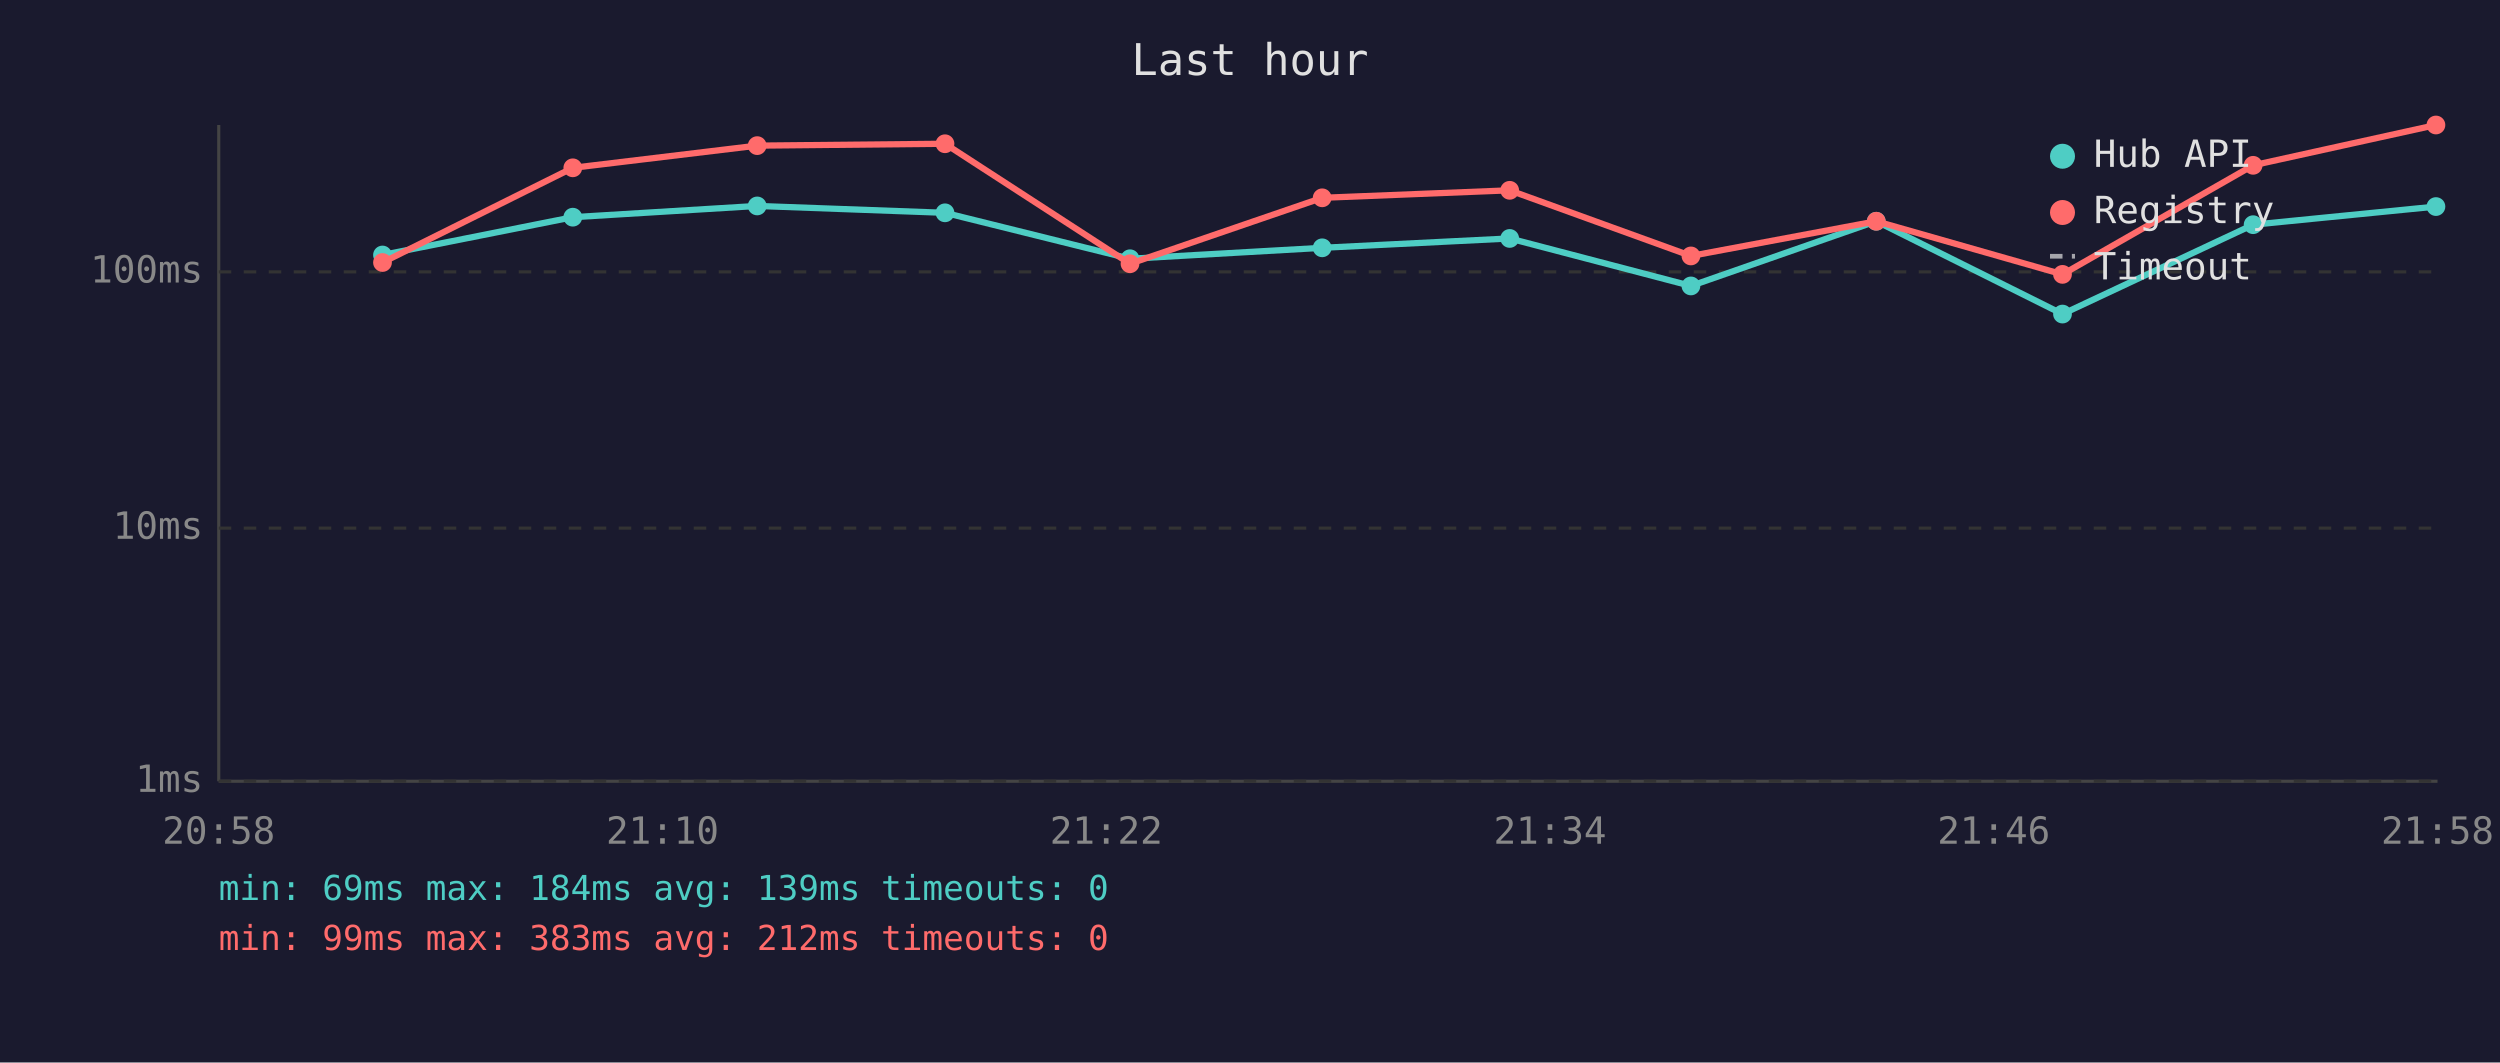
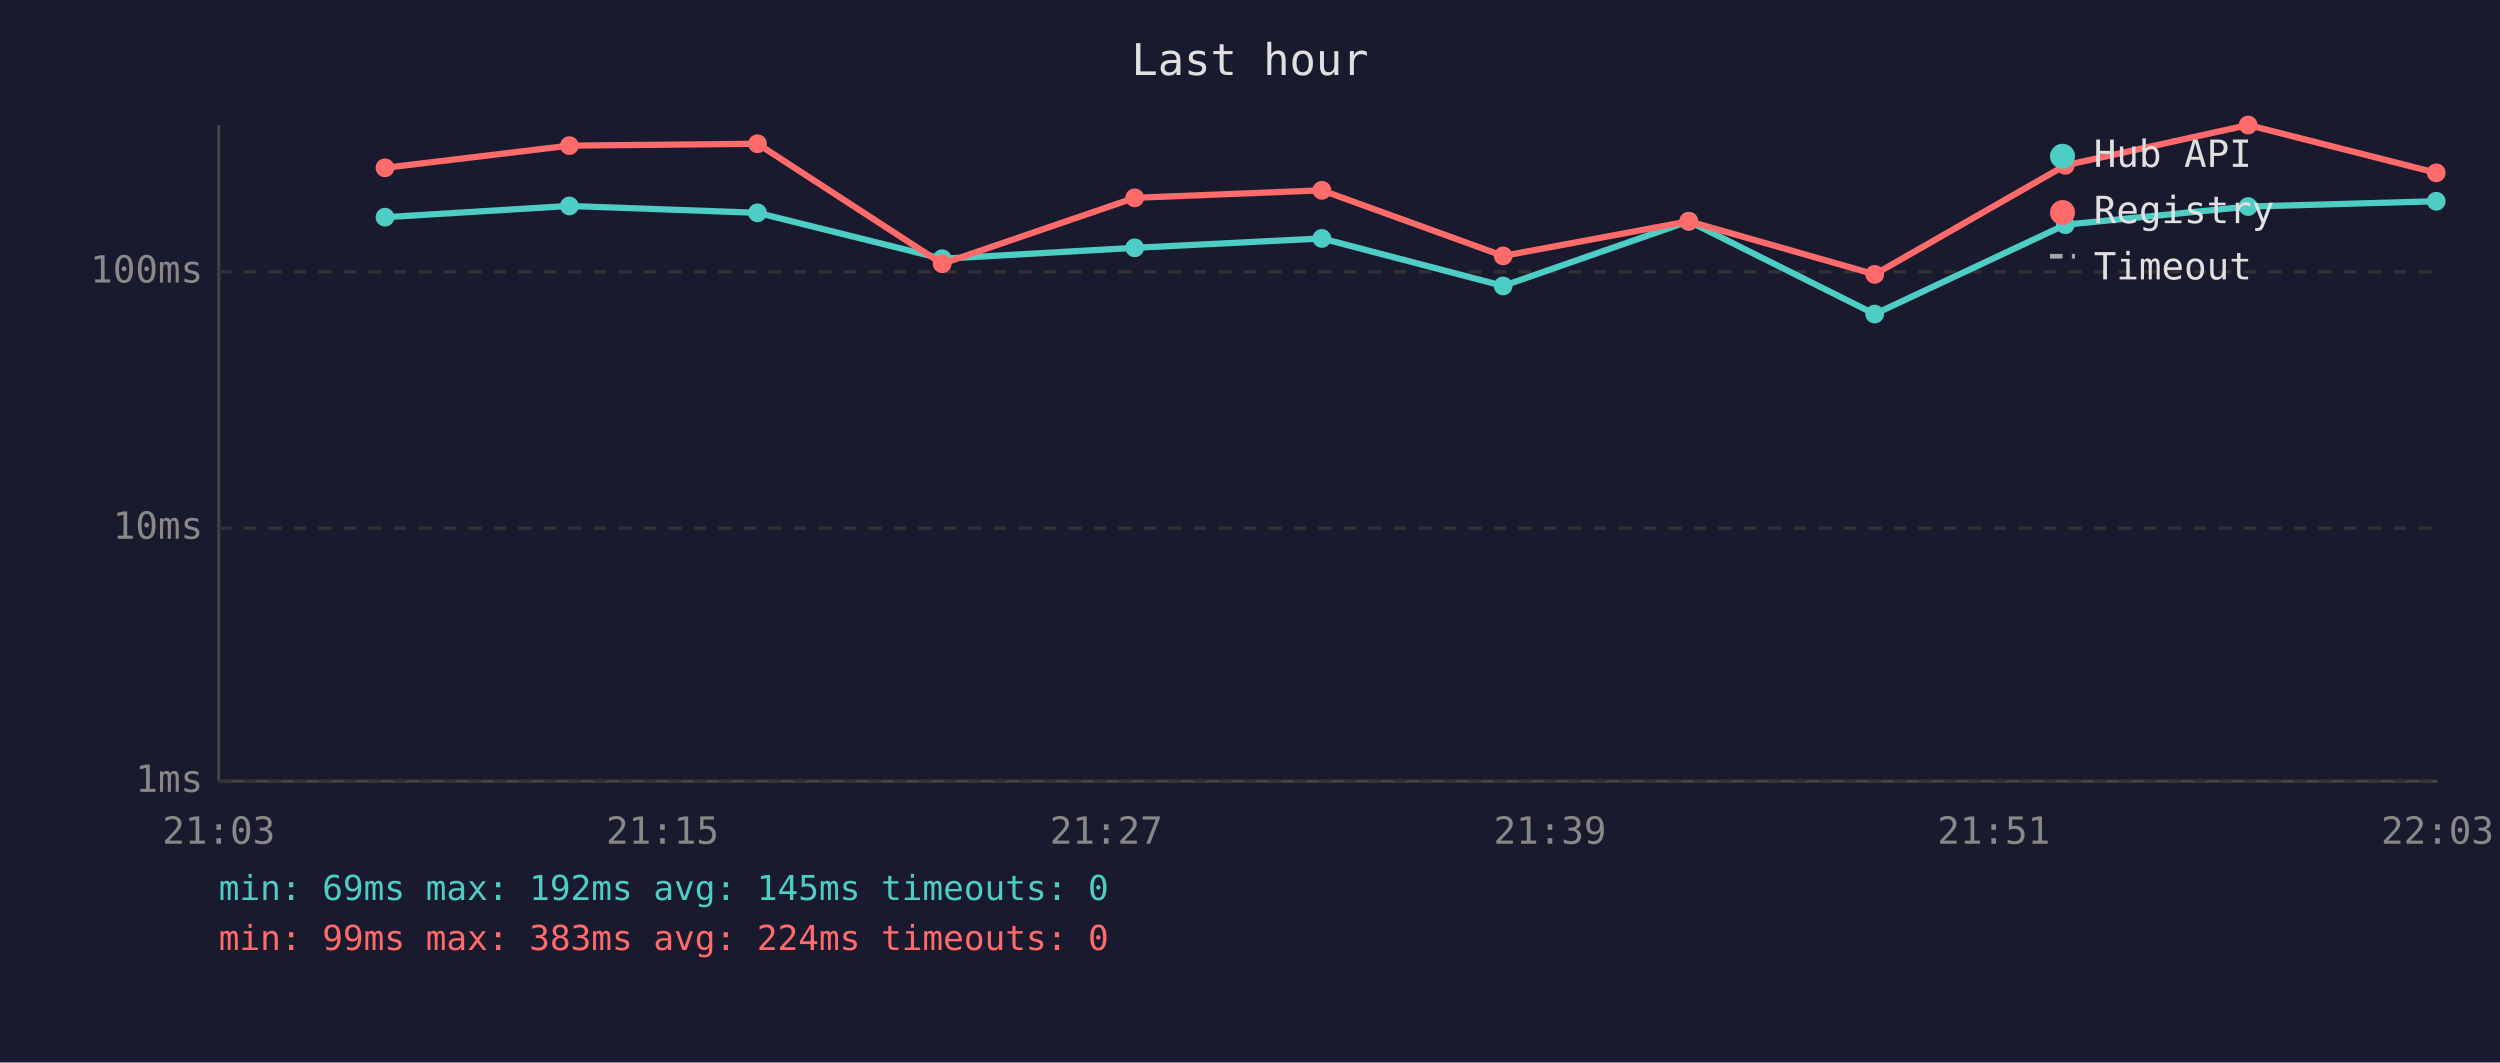
<svg xmlns="http://www.w3.org/2000/svg" viewBox="0 0 800 340" font-family="monospace" font-size="12">
  <rect width="800" height="340" fill="#1a1a2e" />
  <text x="400" y="24" fill="#e0e0e0" font-size="14" text-anchor="middle">Last hour</text>
  <line x1="70" y1="40" x2="70" y2="250" stroke="#444" stroke-width="1" />
  <line x1="70" y1="250" x2="780" y2="250" stroke="#444" stroke-width="1" />
  <line x1="70" y1="250" x2="780" y2="250" stroke="#333" stroke-width="1" stroke-dasharray="4" />
  <text x="65" y="250" fill="#888" text-anchor="end" dominant-baseline="middle">1ms</text>
  <line x1="70" y1="169" x2="780" y2="169" stroke="#333" stroke-width="1" stroke-dasharray="4" />
  <text x="65" y="169" fill="#888" text-anchor="end" dominant-baseline="middle">10ms</text>
  <line x1="70" y1="87" x2="780" y2="87" stroke="#333" stroke-width="1" stroke-dasharray="4" />
  <text x="65" y="87" fill="#888" text-anchor="end" dominant-baseline="middle">100ms</text>
-   <text x="70" y="270" fill="#888" text-anchor="middle">20:58</text>
-   <text x="212" y="270" fill="#888" text-anchor="middle">21:10</text>
-   <text x="354" y="270" fill="#888" text-anchor="middle">21:22</text>
-   <text x="496" y="270" fill="#888" text-anchor="middle">21:34</text>
-   <text x="638" y="270" fill="#888" text-anchor="middle">21:46</text>
-   <text x="780" y="270" fill="#888" text-anchor="middle">21:58</text>
-   <polyline points="122.4,81.6 183.3,69.5 242.3,65.9 302.4,68.1 361.6,82.8 423.1,79.3 483.1,76.3 541.1,91.5 600.4,70.8 660.0,100.5 721.0,71.9 779.5,66.1" fill="none" stroke="#4ecdc4" stroke-width="2" opacity="1" />
-   <circle cx="122.4" cy="81.6" r="3" fill="#4ecdc4" />
-   <circle cx="183.3" cy="69.5" r="3" fill="#4ecdc4" />
-   <circle cx="242.3" cy="65.9" r="3" fill="#4ecdc4" />
-   <circle cx="302.4" cy="68.1" r="3" fill="#4ecdc4" />
-   <circle cx="361.6" cy="82.8" r="3" fill="#4ecdc4" />
-   <circle cx="423.1" cy="79.3" r="3" fill="#4ecdc4" />
-   <circle cx="483.1" cy="76.3" r="3" fill="#4ecdc4" />
-   <circle cx="541.1" cy="91.5" r="3" fill="#4ecdc4" />
-   <circle cx="600.4" cy="70.8" r="3" fill="#4ecdc4" />
-   <circle cx="660.0" cy="100.5" r="3" fill="#4ecdc4" />
-   <circle cx="721.0" cy="71.9" r="3" fill="#4ecdc4" />
-   <circle cx="779.5" cy="66.1" r="3" fill="#4ecdc4" />
-   <polyline points="122.4,84.0 183.3,53.7 242.3,46.6 302.4,46.0 361.6,84.4 423.1,63.3 483.1,60.9 541.1,81.9 600.4,70.8 660.0,87.8 721.0,52.9 779.5,40.0" fill="none" stroke="#ff6b6b" stroke-width="2" opacity="1" />
-   <circle cx="122.4" cy="84.0" r="3" fill="#ff6b6b" />
-   <circle cx="183.3" cy="53.7" r="3" fill="#ff6b6b" />
-   <circle cx="242.3" cy="46.6" r="3" fill="#ff6b6b" />
-   <circle cx="302.4" cy="46.0" r="3" fill="#ff6b6b" />
-   <circle cx="361.6" cy="84.4" r="3" fill="#ff6b6b" />
-   <circle cx="423.1" cy="63.3" r="3" fill="#ff6b6b" />
-   <circle cx="483.1" cy="60.9" r="3" fill="#ff6b6b" />
-   <circle cx="541.1" cy="81.9" r="3" fill="#ff6b6b" />
-   <circle cx="600.4" cy="70.8" r="3" fill="#ff6b6b" />
-   <circle cx="660.0" cy="87.8" r="3" fill="#ff6b6b" />
-   <circle cx="721.0" cy="52.9" r="3" fill="#ff6b6b" />
-   <circle cx="779.5" cy="40.0" r="3" fill="#ff6b6b" />
+   <text x="70" y="270" fill="#888" text-anchor="middle">21:03</text>
+   <text x="212" y="270" fill="#888" text-anchor="middle">21:15</text>
+   <text x="354" y="270" fill="#888" text-anchor="middle">21:27</text>
+   <text x="496" y="270" fill="#888" text-anchor="middle">21:39</text>
+   <text x="638" y="270" fill="#888" text-anchor="middle">21:51</text>
+   <text x="780" y="270" fill="#888" text-anchor="middle">22:03</text>
+   <polyline points="123.2,69.5 182.2,65.9 242.4,68.1 301.5,82.8 363.1,79.3 423.0,76.3 481.0,91.5 540.4,70.8 599.9,100.5 660.9,71.9 719.4,66.1 779.6,64.4" fill="none" stroke="#4ecdc4" stroke-width="2" opacity="1" />
+   <circle cx="123.2" cy="69.5" r="3" fill="#4ecdc4" />
+   <circle cx="182.2" cy="65.9" r="3" fill="#4ecdc4" />
+   <circle cx="242.4" cy="68.1" r="3" fill="#4ecdc4" />
+   <circle cx="301.5" cy="82.8" r="3" fill="#4ecdc4" />
+   <circle cx="363.1" cy="79.3" r="3" fill="#4ecdc4" />
+   <circle cx="423.0" cy="76.3" r="3" fill="#4ecdc4" />
+   <circle cx="481.0" cy="91.5" r="3" fill="#4ecdc4" />
+   <circle cx="540.4" cy="70.8" r="3" fill="#4ecdc4" />
+   <circle cx="599.9" cy="100.5" r="3" fill="#4ecdc4" />
+   <circle cx="660.9" cy="71.9" r="3" fill="#4ecdc4" />
+   <circle cx="719.4" cy="66.1" r="3" fill="#4ecdc4" />
+   <circle cx="779.6" cy="64.4" r="3" fill="#4ecdc4" />
+   <polyline points="123.2,53.7 182.2,46.6 242.4,46.0 301.5,84.4 363.1,63.3 423.0,60.9 481.0,81.9 540.4,70.8 599.9,87.8 660.9,52.9 719.4,40.0 779.6,55.3" fill="none" stroke="#ff6b6b" stroke-width="2" opacity="1" />
+   <circle cx="123.2" cy="53.7" r="3" fill="#ff6b6b" />
+   <circle cx="182.2" cy="46.6" r="3" fill="#ff6b6b" />
+   <circle cx="242.4" cy="46.0" r="3" fill="#ff6b6b" />
+   <circle cx="301.5" cy="84.4" r="3" fill="#ff6b6b" />
+   <circle cx="363.1" cy="63.3" r="3" fill="#ff6b6b" />
+   <circle cx="423.0" cy="60.9" r="3" fill="#ff6b6b" />
+   <circle cx="481.0" cy="81.9" r="3" fill="#ff6b6b" />
+   <circle cx="540.4" cy="70.8" r="3" fill="#ff6b6b" />
+   <circle cx="599.9" cy="87.8" r="3" fill="#ff6b6b" />
+   <circle cx="660.9" cy="52.9" r="3" fill="#ff6b6b" />
+   <circle cx="719.4" cy="40.0" r="3" fill="#ff6b6b" />
+   <circle cx="779.6" cy="55.3" r="3" fill="#ff6b6b" />
  <circle cx="660" cy="50" r="4" fill="#4ecdc4" />
  <text x="670" y="50" fill="#e0e0e0" dominant-baseline="middle">Hub API</text>
  <circle cx="660" cy="68" r="4" fill="#ff6b6b" />
  <text x="670" y="68" fill="#e0e0e0" dominant-baseline="middle">Registry</text>
  <line x1="656" y1="82" x2="664" y2="82" stroke="#e0e0e0" stroke-width="1.5" stroke-dasharray="4,3" opacity="0.7" />
  <text x="670" y="86" fill="#e0e0e0" dominant-baseline="middle">Timeout</text>
-   <text x="70" y="288" fill="#4ecdc4" font-size="11">min: 69ms  max: 184ms  avg: 139ms  timeouts: 0</text>
-   <text x="70" y="304" fill="#ff6b6b" font-size="11">min: 99ms  max: 383ms  avg: 212ms  timeouts: 0</text>
+   <text x="70" y="288" fill="#4ecdc4" font-size="11">min: 69ms  max: 192ms  avg: 145ms  timeouts: 0</text>
+   <text x="70" y="304" fill="#ff6b6b" font-size="11">min: 99ms  max: 383ms  avg: 224ms  timeouts: 0</text>
</svg>
